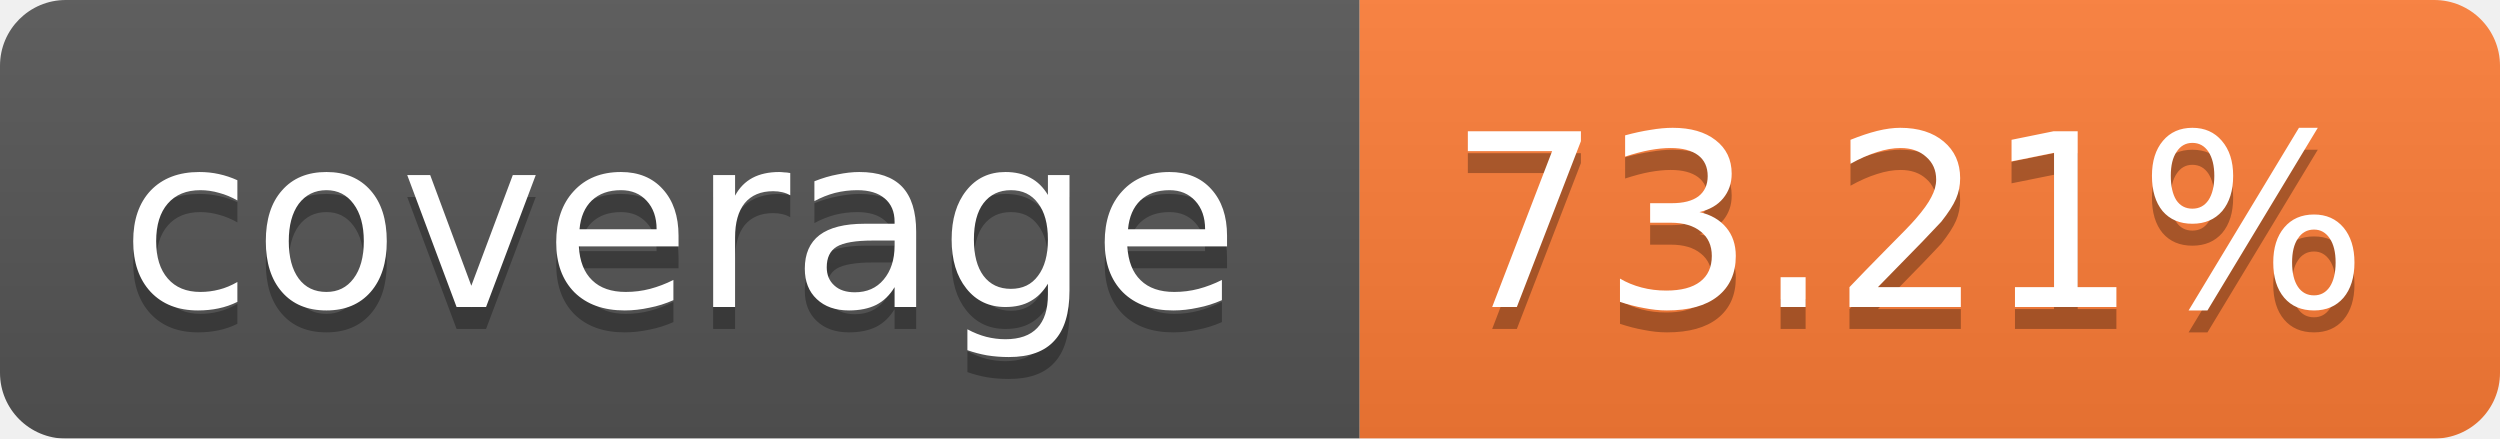
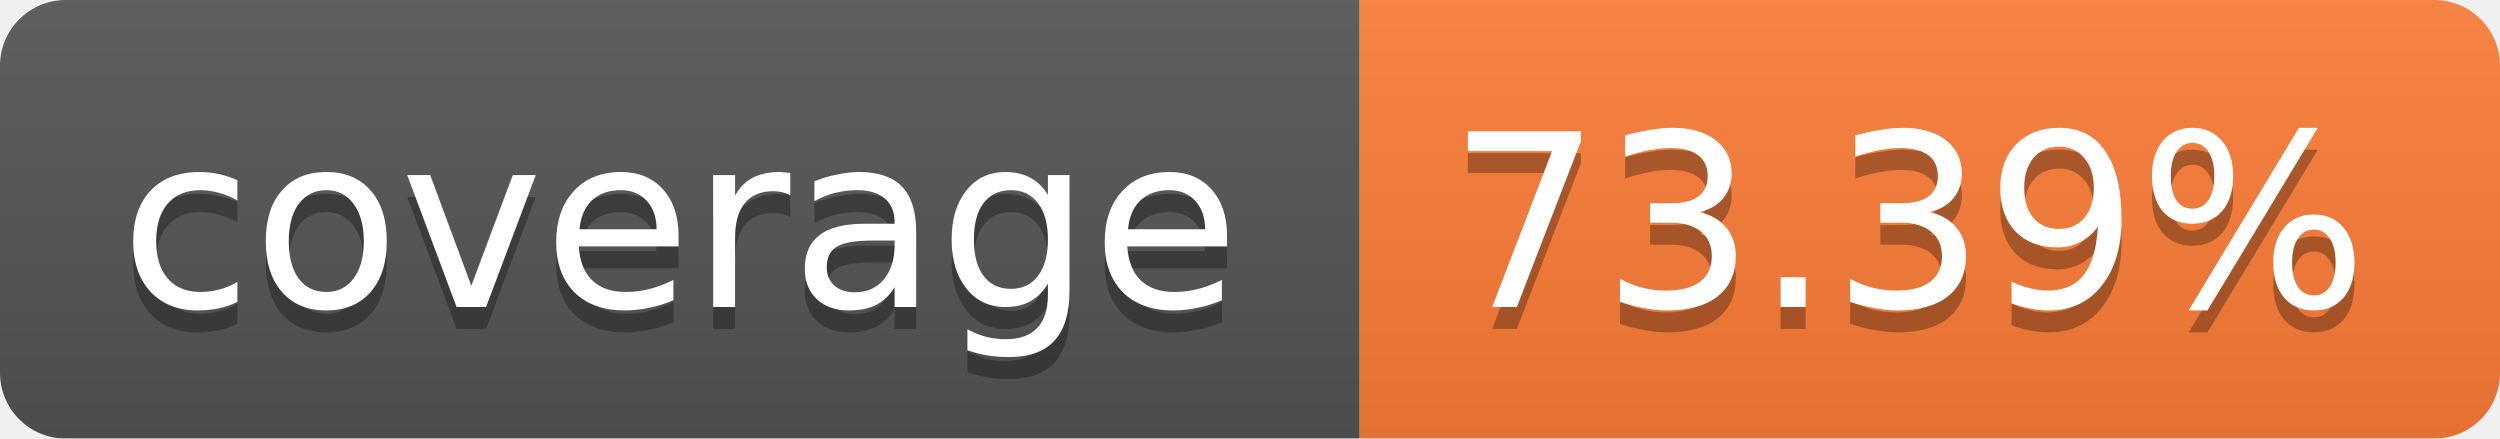
<svg xmlns="http://www.w3.org/2000/svg" width="114" height="20">
  <linearGradient id="b" x2="0" y2="100%">
    <stop offset="0" stop-color="#bbb" stop-opacity=".1" />
    <stop offset="1" stop-opacity=".1" />
  </linearGradient>
  <mask id="a">
    <rect width="114" height="20" rx="3" fill="#fff" />
  </mask>
  <g mask="url(#a)">
    <path fill="#555" d="M0 0h62v20H0z" />
    <path fill="#FE7D37" d="M62 0h52v20H62z" />
    <path fill="url(#b)" d="M0 0h114v20H0z" />
  </g>
  <g fill="#fff" text-anchor="middle" font-family="Verdana,DejaVu Sans,Geneva,sans-serif" font-size="11">
    <text x="31" y="15" fill="#010101" fill-opacity=".3">coverage</text>
    <text x="31" y="14">coverage</text>
-     <text x="87" y="15" fill="#010101" fill-opacity=".3">73.21%</text>
-     <text x="87" y="14">73.21%</text>
+     <text x="87" y="15" fill="#010101" fill-opacity=".3">73.39%</text>
+     <text x="87" y="14">73.39%</text>
  </g>
</svg>
